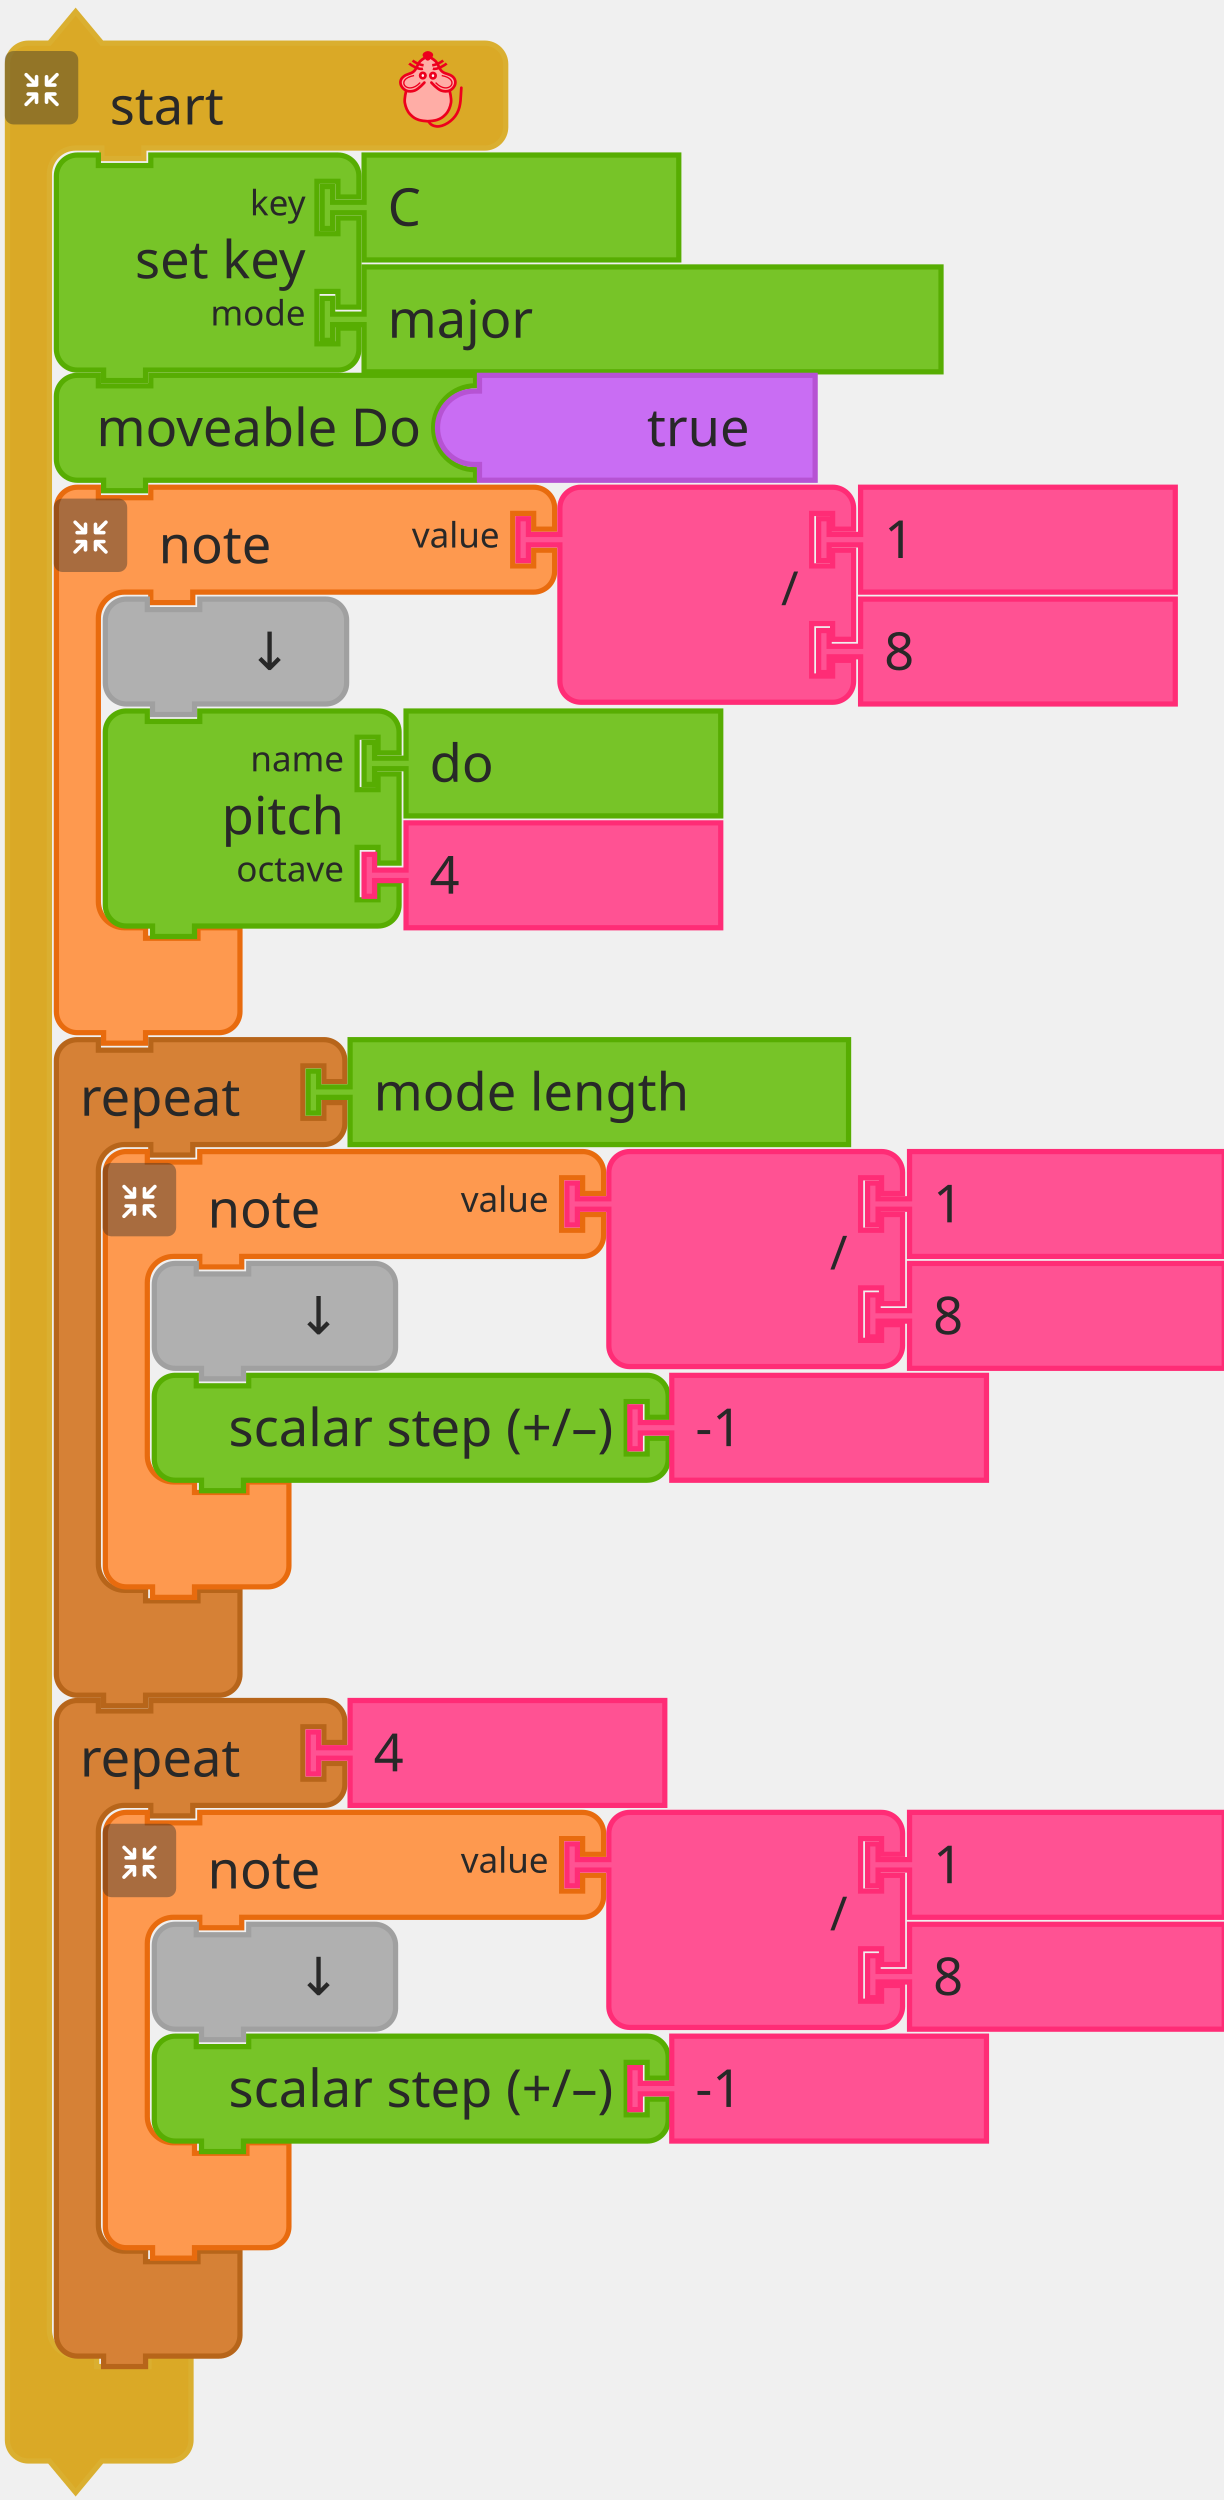
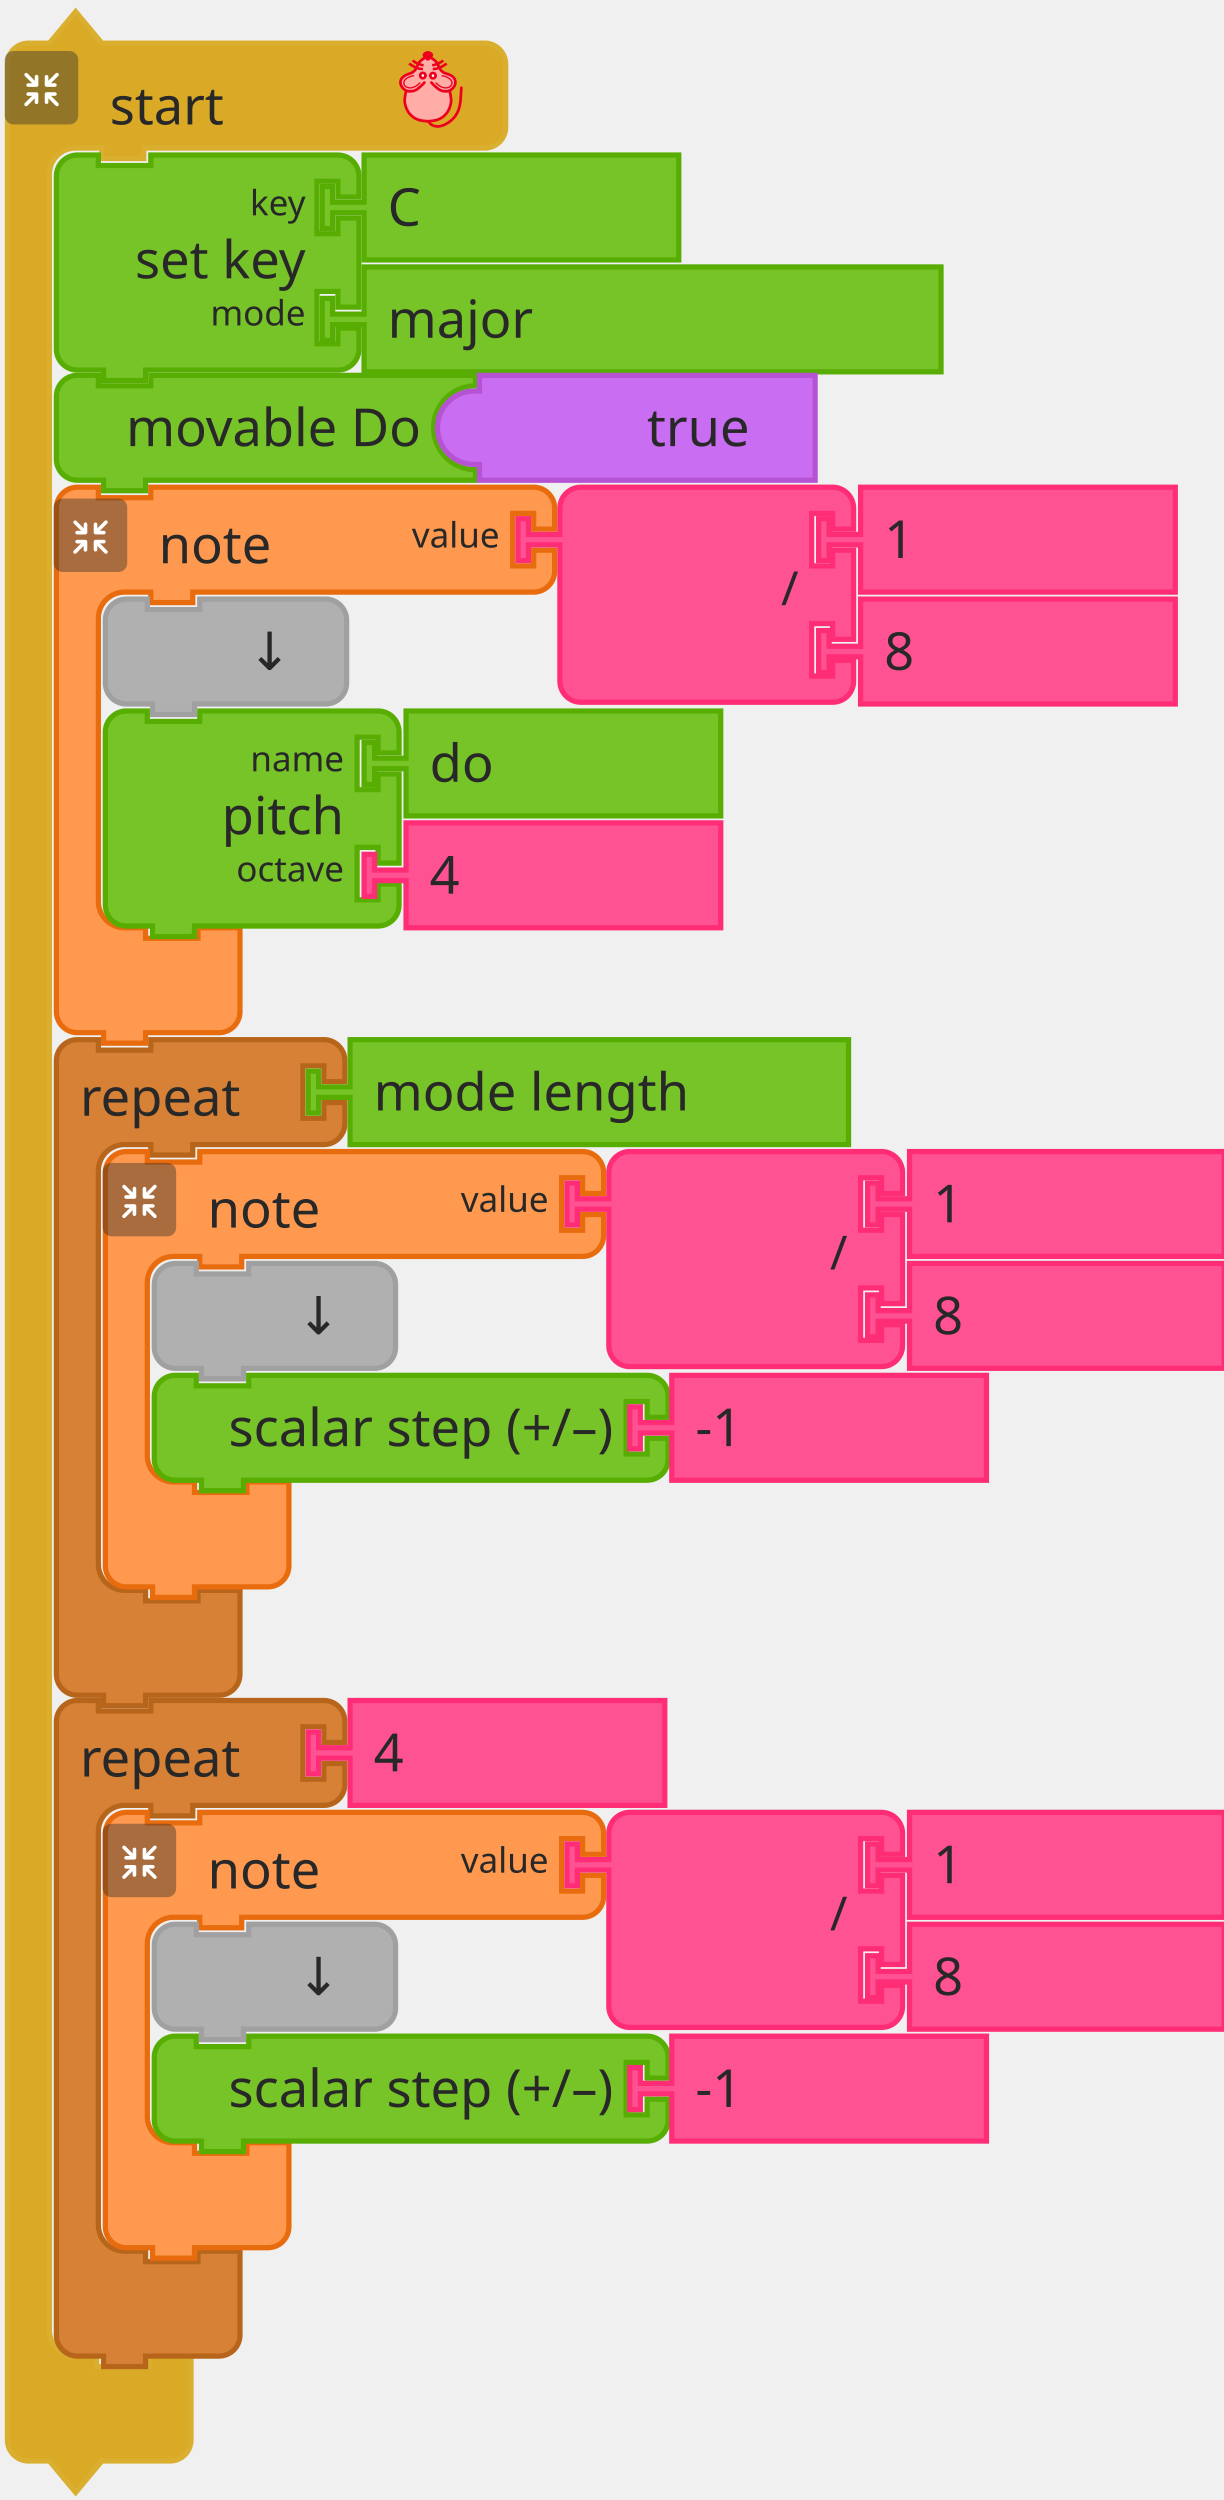
<svg xmlns="http://www.w3.org/2000/svg" width="350" height="715" version="1.1" id="svg488">
  <defs id="defs492" />
  <g id="g48" transform="translate(-471.6201,-42.40782)">
    <g transform="translate(473,45)" id="g10">
      <g transform="scale(1.5)" id="g8">
        <path d="m 0.5,14.5 v -4 a 4,4 90 0 1 4,-4 h 4 l 5,-6 5,6 h 9 60 4 a 4,4 90 0 1 4,4 v 4 4 4 a 4,4 90 0 1 -4,4 h -4 -60 -1 v 2 h -8 v -2 h -1 -4 a 5,5 90 0 0 -5,5 v 4 4 399 4 a 5,5 90 0 0 5,5 h 4 v 2 h 10 v -2 h 8 v 6 6 4 a 4,4 90 0 1 -4,4 h -4 -9 l -5,6 -5,-6 h -4 a 4,4 90 0 1 -4,-4 v -4 z" style="fill:#daa926;fill-opacity:1;stroke:#daaf30;stroke-width:1;stroke-linecap:round;stroke-opacity:1" id="path2" />
        <text style="font-size:10px;font-family:sans-serif;text-anchor:start;fill:#282828" id="text6">
          <tspan x="20" y="22" id="tspan4">start</tspan>
        </text>
      </g>
    </g>
    <g transform="matrix(0.5,0,0,0.5,473,57)" id="g26">
      <g style="isolation:isolate" id="g24">
        <g id="レイヤー_2" data-name="レイヤー 2">
          <g id="Icon">
            <rect width="42" height="42" rx="5" ry="5" style="opacity:0.4;mix-blend-mode:multiply;fill:#292929" id="rect12" x="0" y="0" />
            <path d="m 30.56,29.8 -4.17,-4.16 h 2.26 a 1.035,1.035 0 1 0 0,-2.07 h -4.71 a 1.08,1.08 0 0 0 -1.11,1 v 0 c 0,0 0,0 0,0.06 v 4.64 0 a 1.04,1.04 0 1 0 2.08,0 v -2.19 l 4.19,4.19 a 1,1 0 0 0 1.46,0 1,1 0 0 0 0,-1.47 z" style="fill:#ffffff" id="path14" />
            <path d="m 19.17,24.6 a 1.08,1.08 0 0 0 -1.11,-1 h -4.71 a 1.035,1.035 0 1 0 0,2.07 h 2.25 l -4.16,4.13 a 1.039,1.039 0 0 0 1.47,1.47 l 4.18,-4.19 v 2.26 a 1.04,1.04 0 1 0 2.08,0 V 24.7 c 0,0 0,0 0,-0.06 a 0.08,0.08 0 0 1 0,-0.04 z" style="fill:#ffffff" id="path16" />
            <path d="m 23.94,20.5 h 4.7 a 1.04,1.04 0 1 0 0,-2.08 h -2.25 l 4.17,-4.16 a 1,1 0 0 0 0,-1.47 1,1 0 0 0 -1.46,0 L 24.91,17 v -2.28 a 1.04,1.04 0 1 0 -2.08,0 v 4.64 a 0.43,0.43 0 0 0 0,0.05 v 0.05 a 1.09,1.09 0 0 0 1.11,1.04 z" style="fill:#ffffff" id="path18" />
            <path d="m 18.13,13.62 a 1.08,1.08 0 0 0 -1,1.09 V 17 l -4.18,-4.19 a 1,1 0 0 0 -1.47,0 1,1 0 0 0 0,1.46 l 4.16,4.17 h -2.29 a 1.04,1.04 0 1 0 0,2.08 h 4.71 a 1.09,1.09 0 0 0 1.11,-1 c 0,0 0,0 0,-0.06 v -4.75 a 1.07,1.07 0 0 0 -1.04,-1.09 z" style="fill:#ffffff" id="path20" />
          </g>
        </g>
      </g>
    </g>
    <g transform="matrix(0.4,0,0,0.4,583,57)" id="g46">
      <g transform="translate(-3.188483,0.1254822)" style="fill:#ffada6;stroke:#ed001d;stroke-width:2;stroke-miterlimit:4;stroke-dasharray:none" id="g3586">
        <path style="fill:#ffada6;stroke:none;stroke-width:1px;stroke-linecap:butt;stroke-linejoin:miter;stroke-opacity:1" id="path4725" d="m 31.188,5.875 c 0,0 -1.255,-1 -2,-1 -1.491,0 -2.946,0.946 -4,2 -1.581,1.581 -1.693,4.186 -3,6 -0.827,1.147 -1.853,2.173 -3,3 -1.814,1.307 -4.419,1.419 -6,3 -1.054,1.054 -2,2.509 -2,4 0,1.491 1.177,3.54 2,4 2.595,1.45 0.837,0.649 2,2 0,0 -1.04,3.301 -1,5 0.065,2.748 2,7 2,8 0,1 3.622,4.469 6,6 2.395,1.542 5.324,2.059 8.165,2.258 3.066,0.215 5.976,-0.356 8.67,-1.835 1.653,-0.907 3.02,-1.925 4.165,-3.423 1.631,-2.136 3.31,-4.403 4,-7 0.428,-1.611 0.204,-3.346 0,-5 -0.168,-1.364 -1.272,-2.653 -1,-4 0.33,-1.634 2.32,-2.478 3,-4 0.694,-1.552 1.688,-3.446 1,-5 -0.786,-1.777 -3.358,-1.961 -5,-3 -1.016,-0.643 -2.106,-1.197 -3,-2 -1.936,-1.74 -3.442,-3.914 -5,-6 -0.719,-0.963 -1.045,-2.27 -2,-3 -0.838,-0.64 -1.974,-1.242 -3,-1 -0.459,0.108 -1,1 -1,1" />
        <path d="m 46.21,28.157 c 0,0 1.464,5.739 1.001,8.584 -0.503,3.094 -1.734,6.32 -4.004,8.584 -2.062,2.056 -3.207,2.828 -6.007,3.815 -1.29,0.455 -4.974,0.954 -6.514,0.954 -1.541,0 -5.224,-0.499 -6.514,-0.954 -2.799,-0.987 -3.945,-1.759 -6.007,-3.815 -2.271,-2.264 -3.501,-5.49 -4.004,-8.584 -0.463,-2.845 1.001,-8.584 1.001,-8.584 M 28.176,22.434 c 0,0 -4.122,4.706 -7.008,5.723 -1.878,0.662 -4.202,0.826 -6.007,0 -1.926,-0.882 -3.584,-2.773 -4.004,-4.769 -0.478,-2.269 0.559,-4.124 2.47,-5.529 2.067,-1.52 4.598,-1.663 6.539,-3.055 2.515,-1.804 2.912,-5.39 5.005,-7.63 1.421,-1.521 5.513,-3.815 5.513,-3.815 0,0 4.092,2.294 5.513,3.815 2.093,2.24 2.49,5.826 5.005,7.63 1.941,1.392 4.539,1.466 6.606,2.927 1.937,1.37 2.882,3.387 2.404,5.656 -0.421,1.996 -2.079,3.887 -4.004,4.769 -1.805,0.826 -4.129,0.662 -6.007,0 -2.885,-1.017 -7.008,-5.723 -7.008,-5.723" id="path4505-6" style="fill:none;stroke:#ed001d;stroke-width:1.954;stroke-linecap:round;stroke-linejoin:miter;stroke-miterlimit:4;stroke-dasharray:none;stroke-opacity:1" />
        <g id="g4565" transform="matrix(1.001084,0,0,0.9537592,57.40195,5.386365)" style="fill:none;stroke:#ed001d;stroke-opacity:1">
          <g id="g4553" transform="translate(0,-1)" style="fill:none;stroke:#ed001d;stroke-opacity:1">
            <path d="M -30.228,8.514 C -33.423,9.403 -38.624,5.875 -40.103,4.586" id="path3411-7" style="fill:none;fill-rule:evenodd;stroke:#ed001d;stroke-width:1.932;stroke-linecap:butt;stroke-linejoin:miter;stroke-miterlimit:4;stroke-dasharray:none;stroke-opacity:1" />
            <path d="M -29.76,5.905 C -33.101,5.474 -35.931,3.736 -37.634,2.342" id="path3413-5" style="fill:none;fill-rule:evenodd;stroke:#ed001d;stroke-width:1.932;stroke-linecap:butt;stroke-linejoin:miter;stroke-miterlimit:4;stroke-dasharray:none;stroke-opacity:1" />
          </g>
          <g id="g4557" style="fill:none;stroke:#ed001d;stroke-opacity:1">
            <path d="m -23.146,7.514 c 3.195,0.889 8.396,-2.64 9.874,-3.929" id="path3411-3" style="fill:none;fill-rule:evenodd;stroke:#ed001d;stroke-width:1.932;stroke-linecap:butt;stroke-linejoin:miter;stroke-miterlimit:4;stroke-dasharray:none;stroke-opacity:1" />
            <path d="m -23.614,4.905 c 3.341,-0.431 6.171,-2.168 7.873,-3.563" id="path3413-56" style="fill:none;fill-rule:evenodd;stroke:#ed001d;stroke-width:1.932;stroke-linecap:butt;stroke-linejoin:miter;stroke-miterlimit:4;stroke-dasharray:none;stroke-opacity:1" />
          </g>
        </g>
        <g id="g4636" transform="matrix(1.001084,0,0,0.9537592,57.9306,3.478847)" style="fill:#ffffff;fill-opacity:0.941;stroke:#ed001d;stroke-opacity:1">
          <ellipse cx="-30.837" cy="14.613" id="circle3409-2" rx="1.885" ry="2.067" style="fill:#ffffff;fill-opacity:0.941;fill-rule:evenodd;stroke:#ed001d;stroke-width:2;stroke-linecap:butt;stroke-linejoin:miter;stroke-miterlimit:4;stroke-dasharray:none;stroke-opacity:1" />
          <ellipse cx="-23.593" cy="14.699" id="ellipse4229-9" rx="1.885" ry="2.067" style="fill:#ffffff;fill-opacity:0.941;fill-rule:evenodd;stroke:#ed001d;stroke-width:2;stroke-linecap:butt;stroke-linejoin:miter;stroke-miterlimit:4;stroke-dasharray:none;stroke-opacity:1" />
        </g>
        <g id="g4632" transform="matrix(1.001084,0,0,0.9537592,58.02711,3.478847)" style="fill:none;stroke:#ed001d;stroke-opacity:1">
          <path d="m -37.187,14.625 c -14.34,2.75 -4.81,15.672 4.375,5.25" id="path4303-1" style="fill:none;fill-rule:evenodd;stroke:#ed001d;stroke-width:1px;stroke-linecap:butt;stroke-linejoin:miter;stroke-miterlimit:4;stroke-dasharray:none;stroke-opacity:1" />
          <path d="m -17.437,14.625 c 14.34,2.75 4.81,15.672 -4.375,5.25" id="path4303-1-2" style="fill:none;fill-rule:evenodd;stroke:#ed001d;stroke-width:1px;stroke-linecap:butt;stroke-linejoin:miter;stroke-miterlimit:4;stroke-dasharray:none;stroke-opacity:1" />
        </g>
        <path d="m 33.128,3.359 c -1.385,1.314 -1.986,2.379 -2.46,2.379 -0.663,0 -1.273,-1.065 -2.46,-2.379 -0.973,-1.077 1.101,-2.379 2.46,-2.379 1.359,0 3.533,1.361 2.46,2.379 z" id="path4227-7" style="fill:#ed001d;fill-opacity:1;fill-rule:evenodd;stroke:#ed001d;stroke-width:2.164;stroke-linecap:butt;stroke-linejoin:miter;stroke-miterlimit:4;stroke-dasharray:none;stroke-opacity:1" />
        <path style="fill:none;stroke:#ed001d;stroke-width:1.954;stroke-linecap:round;stroke-linejoin:miter;stroke-miterlimit:4;stroke-dasharray:none;stroke-opacity:1" id="path4653" d="m 31.302,50.086 c 0,0 0.723,3.124 5.5,3.67 4.777,0.546 11.785,-3.779 14.788,-9.501 3.003,-5.723 2.403,-11.491 3.003,-18.121" />
      </g>
    </g>
  </g>
  <g transform="translate(15.37989,43.59218)" id="g66">
    <g transform="scale(1.5)" id="g64">
      <path d="m 0.5,8.5 v -4 a 4,4 90 0 1 4,-4 h 4 v 2 h 10 v -2 h 31.68 4 a 4,4 90 0 1 4,4 v 4 h -4 v -3 h -4 v 10 h 4 v -3 h 4 v 17 h -4 v -3 h -4 v 10 h 4 v -3 h 4 v 4 a 4,4 90 0 1 -4,4 h -4 H 18.5 h -1 v 2 h -8 v -2 h -1 -4 a 4,4 90 0 1 -4,-4 v -4 -21 z" style="fill:#77c428;fill-opacity:1;stroke:#57ad02;stroke-width:1;stroke-linecap:round;stroke-opacity:1" id="path50" />
      <text style="font-size:10px;font-family:sans-serif;text-anchor:end;fill:#282828" id="text54">
        <tspan x="48" y="24" id="tspan52">set key</tspan>
      </text>
      <text style="font-size:6.667px;font-family:sans-serif;text-anchor:end;fill:#282828" id="text58">
        <tspan x="48" y="12" id="tspan56">key</tspan>
      </text>
      <text style="font-size:6.667px;font-family:sans-serif;text-anchor:end;fill:#282828" id="text62">
        <tspan x="48" y="33" id="tspan60">mode</tspan>
      </text>
    </g>
  </g>
  <g transform="translate(91.37989,43.59218)" id="g76">
    <g transform="scale(1.5)" id="g74">
      <path d="m 8.5,0.5 h 60 v 20 h -60 v -8 -1 h -6 v 3 h -2 v -8 h 2 v 3 h 6 v -1 z" style="fill:#77c428;fill-opacity:1;stroke:#57ad02;stroke-width:1;stroke-linecap:round;stroke-opacity:1" id="path68" />
      <text style="font-size:10px;font-family:sans-serif;text-anchor:start;fill:#282828" id="text72">
        <tspan x="13" y="14" id="tspan70">C</tspan>
      </text>
    </g>
  </g>
  <g transform="translate(91.37989,75.59218)" id="g86">
    <g transform="scale(1.5)" id="g84">
      <path d="m 8.5,0.5 h 110 v 20 H 8.5 v -8 -1 h -6 v 3 h -2 v -8 h 2 v 3 h 6 v -1 z" style="fill:#77c428;fill-opacity:1;stroke:#57ad02;stroke-width:1;stroke-linecap:round;stroke-opacity:1" id="path78" />
      <text style="font-size:10px;font-family:sans-serif;text-anchor:start;fill:#282828" id="text82">
        <tspan x="13" y="14" id="tspan80">major</tspan>
      </text>
    </g>
  </g>
  <g transform="translate(15.37989,106.5922)" id="g96">
    <g transform="scale(1.5)" id="g94">
      <path d="m 0.5,8.5 v -4 a 4,4 90 0 1 4,-4 h 4 v 2 h 10 v -2 h 58.921 3 v 2 a 8,8 90 0 0 -8,8 8,8 90 0 0 8,8 v 2 h -3 H 18.5 h -1 v 2 h -8 v -2 h -1 -4 a 4,4 90 0 1 -4,-4 v -4 z" style="fill:#77c428;fill-opacity:1;stroke:#57ad02;stroke-width:1;stroke-linecap:round;stroke-opacity:1" id="path88" />
      <text style="font-size:10px;font-family:sans-serif;text-anchor:end;fill:#282828" id="text92">
-         <tspan x="70" y="14" id="tspan90">moveable Do</tspan>
+         <tspan x="70" y="14" id="tspan90">movable Do</tspan>
      </text>
    </g>
  </g>
  <g transform="translate(124.3799,106.5922)" id="g106">
    <g transform="scale(1.5)" id="g104">
      <path d="m 0.5,10.5 a 7,7 90 0 1 7,-7 h 1 v -1 -2 h 64 v 16 4 h -64 v -2 -1 h -1 a 7,7 90 0 1 -7,-7 z" style="fill:#c96df3;fill-opacity:1;stroke:#b653d3;stroke-width:1;stroke-linecap:round;stroke-opacity:1" id="path98" />
      <text style="font-size:10px;font-family:sans-serif;text-anchor:end;fill:#282828" id="text102">
        <tspan x="60" y="14" id="tspan100">true</tspan>
      </text>
    </g>
  </g>
  <g id="g140" transform="translate(-471.6201,-42.40782)">
    <g transform="translate(487,181)" id="g120">
      <g transform="scale(1.5)" id="g118">
        <path d="m 0.5,8.5 v -4 a 4,4 90 0 1 4,-4 h 4 v 2 h 10 v -2 h 9 60 4 a 4,4 90 0 1 4,4 v 4 h -4 v -3 h -4 v 10 h 4 v -3 h 4 v 4 a 4,4 90 0 1 -4,4 h -4 -60 -1 v 2 h -8 v -2 h -1 -4 a 5,5 90 0 0 -5,5 v 4 4 42 4 a 5,5 90 0 0 5,5 h 4 v 2 h 10 v -2 h 8 v 6 6 4 a 4,4 90 0 1 -4,4 h -4 -9 -1 v 2 h -8 v -2 h -1 -4 a 4,4 90 0 1 -4,-4 v -4 z" style="fill:#fe994f;fill-opacity:1;stroke:#e86b0e;stroke-width:1;stroke-linecap:round;stroke-opacity:1" id="path108" />
        <text style="font-size:10px;font-family:sans-serif;text-anchor:start;fill:#282828" id="text112">
          <tspan x="20" y="15" id="tspan110">note</tspan>
        </text>
        <text style="font-size:6.667px;font-family:sans-serif;text-anchor:end;fill:#282828" id="text116">
          <tspan x="85" y="12" id="tspan114">value</tspan>
        </text>
      </g>
    </g>
    <g transform="matrix(0.5,0,0,0.5,487,185)" id="g138">
      <g style="isolation:isolate" id="g136">
        <g id="g134" data-name="レイヤー 2">
          <g id="g132">
            <rect width="42" height="42" rx="5" ry="5" style="opacity:0.4;mix-blend-mode:multiply;fill:#292929" id="rect122" x="0" y="0" />
            <path d="m 30.56,29.8 -4.17,-4.16 h 2.26 a 1.035,1.035 0 1 0 0,-2.07 h -4.71 a 1.08,1.08 0 0 0 -1.11,1 v 0 c 0,0 0,0 0,0.06 v 4.64 0 a 1.04,1.04 0 1 0 2.08,0 v -2.19 l 4.19,4.19 a 1,1 0 0 0 1.46,0 1,1 0 0 0 0,-1.47 z" style="fill:#ffffff" id="path124" />
            <path d="m 19.17,24.6 a 1.08,1.08 0 0 0 -1.11,-1 h -4.71 a 1.035,1.035 0 1 0 0,2.07 h 2.25 l -4.16,4.13 a 1.039,1.039 0 0 0 1.47,1.47 l 4.18,-4.19 v 2.26 a 1.04,1.04 0 1 0 2.08,0 V 24.7 c 0,0 0,0 0,-0.06 a 0.08,0.08 0 0 1 0,-0.04 z" style="fill:#ffffff" id="path126" />
            <path d="m 23.94,20.5 h 4.7 a 1.04,1.04 0 1 0 0,-2.08 h -2.25 l 4.17,-4.16 a 1,1 0 0 0 0,-1.47 1,1 0 0 0 -1.46,0 L 24.91,17 v -2.28 a 1.04,1.04 0 1 0 -2.08,0 v 4.64 a 0.43,0.43 0 0 0 0,0.05 v 0.05 a 1.09,1.09 0 0 0 1.11,1.04 z" style="fill:#ffffff" id="path128" />
            <path d="m 18.13,13.62 a 1.08,1.08 0 0 0 -1,1.09 V 17 l -4.18,-4.19 a 1,1 0 0 0 -1.47,0 1,1 0 0 0 0,1.46 l 4.16,4.17 h -2.29 a 1.04,1.04 0 1 0 0,2.08 h 4.71 a 1.09,1.09 0 0 0 1.11,-1 c 0,0 0,0 0,-0.06 v -4.75 a 1.07,1.07 0 0 0 -1.04,-1.09 z" style="fill:#ffffff" id="path130" />
          </g>
        </g>
      </g>
    </g>
  </g>
  <g transform="translate(147.3799,138.5922)" id="g158">
    <g transform="scale(1.5)" id="g156">
      <path d="m 8.5,8.5 v -4 a 4,4 90 0 1 4,-4 h 4 10 30 4 a 4,4 90 0 1 4,4 v 4 h -4 v -3 h -4 v 10 h 4 v -3 h 4 v 17 h -4 v -3 h -4 v 10 h 4 v -3 h 4 v 4 a 4,4 90 0 1 -4,4 h -4 -30 -10 -4 a 4,4 90 0 1 -4,-4 v -4 -21 -1 h -6 v 3 h -2 v -8 h 2 v 3 h 6 z" style="fill:#ff5293;fill-opacity:1;stroke:#ff2c76;stroke-width:1;stroke-linecap:round;stroke-opacity:1" id="path142" />
      <text style="font-size:9px;font-family:sans-serif;text-anchor:end;fill:#282828" id="text146">
        <tspan x="54" y="23" id="tspan144">/</tspan>
      </text>
      <text style="font-size:6px;font-family:sans-serif;text-anchor:end;fill:#282828" id="text150">
        <tspan x="54" y="12" id="tspan148" />
      </text>
      <text style="font-size:6px;font-family:sans-serif;text-anchor:end;fill:#282828" id="text154">
        <tspan x="54" y="33" id="tspan152" />
      </text>
    </g>
  </g>
  <g transform="translate(233.3799,138.5922)" id="g168">
    <g transform="scale(1.5)" id="g166">
      <path d="m 8.5,0.5 h 60 v 20 h -60 v -8 -1 h -6 v 3 h -2 v -8 h 2 v 3 h 6 v -1 z" style="fill:#ff5293;fill-opacity:1;stroke:#ff2c76;stroke-width:1;stroke-linecap:round;stroke-opacity:1" id="path160" />
      <text style="font-size:10px;font-family:sans-serif;text-anchor:start;fill:#282828" id="text164">
        <tspan x="13" y="14" id="tspan162">1</tspan>
      </text>
    </g>
  </g>
  <g transform="translate(233.3799,170.5922)" id="g178">
    <g transform="scale(1.5)" id="g176">
      <path d="m 8.5,0.5 h 60 v 20 h -60 v -8 -1 h -6 v 3 h -2 v -8 h 2 v 3 h 6 v -1 z" style="fill:#ff5293;fill-opacity:1;stroke:#ff2c76;stroke-width:1;stroke-linecap:round;stroke-opacity:1" id="path170" />
      <text style="font-size:10px;font-family:sans-serif;text-anchor:start;fill:#282828" id="text174">
        <tspan x="13" y="14" id="tspan172">8</tspan>
      </text>
    </g>
  </g>
  <g transform="translate(29.37989,170.5922)" id="g188">
    <g transform="scale(1.5)" id="g186">
      <path d="m 0.5,8.5 v -4 a 4,4 90 0 1 4,-4 h 4 v 2 h 10 v -2 h 20 4 a 4,4 90 0 1 4,4 v 4 4 4 a 4,4 90 0 1 -4,4 h -4 -20 -1 v 2 h -8 v -2 h -1 -4 a 4,4 90 0 1 -4,-4 v -4 z" style="fill:#b0b0b0;fill-opacity:1;stroke:#a0a0a0;stroke-width:1;stroke-linecap:round;stroke-opacity:1" id="path180" />
      <text style="font-size:10px;font-family:sans-serif;text-anchor:end;fill:#282828" id="text184">
        <tspan x="36" y="14" id="tspan182">↓</tspan>
      </text>
    </g>
  </g>
  <g transform="translate(29.37989,202.5922)" id="g206">
    <g transform="scale(1.5)" id="g204">
      <path d="m 0.5,8.5 v -4 a 4,4 90 0 1 4,-4 h 4 v 2 h 10 v -2 h 30 4 a 4,4 90 0 1 4,4 v 4 h -4 v -3 h -4 v 10 h 4 v -3 h 4 v 17 h -4 v -3 h -4 v 10 h 4 v -3 h 4 v 4 a 4,4 90 0 1 -4,4 h -4 -30 -1 v 2 h -8 v -2 h -1 -4 a 4,4 90 0 1 -4,-4 v -4 -21 z" style="fill:#77c428;fill-opacity:1;stroke:#57ad02;stroke-width:1;stroke-linecap:round;stroke-opacity:1" id="path190" />
      <text style="font-size:10px;font-family:sans-serif;text-anchor:end;fill:#282828" id="text194">
        <tspan x="46" y="24" id="tspan192">pitch</tspan>
      </text>
      <text style="font-size:6.667px;font-family:sans-serif;text-anchor:end;fill:#282828" id="text198">
        <tspan x="46" y="12" id="tspan196">name</tspan>
      </text>
      <text style="font-size:6.667px;font-family:sans-serif;text-anchor:end;fill:#282828" id="text202">
        <tspan x="46" y="33" id="tspan200">octave</tspan>
      </text>
    </g>
  </g>
  <g transform="translate(103.3799,202.5922)" id="g216">
    <g transform="scale(1.5)" id="g214">
      <path d="m 8.5,0.5 h 60 v 20 h -60 v -8 -1 h -6 v 3 h -2 v -8 h 2 v 3 h 6 v -1 z" style="fill:#77c428;fill-opacity:1;stroke:#57ad02;stroke-width:1;stroke-linecap:round;stroke-opacity:1" id="path208" />
      <text style="font-size:10px;font-family:sans-serif;text-anchor:start;fill:#282828" id="text212">
        <tspan x="13" y="14" id="tspan210">do</tspan>
      </text>
    </g>
  </g>
  <g transform="translate(103.3799,234.5922)" id="g226">
    <g transform="scale(1.5)" id="g224">
      <path d="m 8.5,0.5 h 60 v 20 h -60 v -8 -1 h -6 v 3 h -2 v -8 h 2 v 3 h 6 v -1 z" style="fill:#ff5293;fill-opacity:1;stroke:#ff2c76;stroke-width:1;stroke-linecap:round;stroke-opacity:1" id="path218" />
      <text style="font-size:10px;font-family:sans-serif;text-anchor:start;fill:#282828" id="text222">
        <tspan x="13" y="14" id="tspan220">4</tspan>
      </text>
    </g>
  </g>
  <g transform="translate(15.37989,296.5922)" id="g240">
    <g transform="scale(1.5)" id="g238">
      <path d="m 0.5,8.5 v -4 a 4,4 90 0 1 4,-4 h 4 v 2 h 10 v -2 h 9 20 4 a 4,4 90 0 1 4,4 v 4 h -4 v -3 h -4 v 10 h 4 v -3 h 4 v 4 a 4,4 90 0 1 -4,4 h -4 -20 -1 v 2 h -8 v -2 h -1 -4 a 5,5 90 0 0 -5,5 v 4 4 63 4 a 5,5 90 0 0 5,5 h 4 v 2 h 10 v -2 h 8 v 6 6 4 a 4,4 90 0 1 -4,4 h -4 -9 -1 v 2 h -8 v -2 h -1 -4 a 4,4 90 0 1 -4,-4 v -4 z" style="fill:#d68136;fill-opacity:1;stroke:#b7651a;stroke-width:1;stroke-linecap:round;stroke-opacity:1" id="path228" />
      <text style="font-size:10px;font-family:sans-serif;text-anchor:start;fill:#282828" id="text232">
        <tspan x="5" y="15" id="tspan230">repeat</tspan>
      </text>
      <text style="font-size:6.667px;font-family:sans-serif;text-anchor:end;fill:#282828" id="text236">
        <tspan x="45" y="12" id="tspan234" />
      </text>
    </g>
  </g>
  <g transform="translate(87.37989,296.5922)" id="g250">
    <g transform="scale(1.5)" id="g248">
      <path d="m 8.5,0.5 h 95.039 v 20 H 8.5 v -8 -1 h -6 v 3 h -2 v -8 h 2 v 3 h 6 v -1 z" style="fill:#77c428;fill-opacity:1;stroke:#57ad02;stroke-width:1;stroke-linecap:round;stroke-opacity:1" id="path242" />
      <text style="font-size:10px;font-family:sans-serif;text-anchor:start;fill:#282828" id="text246">
        <tspan x="13" y="14" id="tspan244">mode length</tspan>
      </text>
    </g>
  </g>
  <g id="g284" transform="translate(-471.6201,-42.40782)">
    <g transform="translate(501,371)" id="g264">
      <g transform="scale(1.5)" id="g262">
        <path d="m 0.5,8.5 v -4 a 4,4 90 0 1 4,-4 h 4 v 2 h 10 v -2 h 9 60 4 a 4,4 90 0 1 4,4 v 4 h -4 v -3 h -4 v 10 h 4 v -3 h 4 v 4 a 4,4 90 0 1 -4,4 h -4 -60 -1 v 2 h -8 v -2 h -1 -4 a 5,5 90 0 0 -5,5 v 4 4 21 4 a 5,5 90 0 0 5,5 h 4 v 2 h 10 v -2 h 8 v 6 6 4 a 4,4 90 0 1 -4,4 h -4 -9 -1 v 2 h -8 v -2 h -1 -4 a 4,4 90 0 1 -4,-4 v -4 z" style="fill:#fe994f;fill-opacity:1;stroke:#e86b0e;stroke-width:1;stroke-linecap:round;stroke-opacity:1" id="path252" />
        <text style="font-size:10px;font-family:sans-serif;text-anchor:start;fill:#282828" id="text256">
          <tspan x="20" y="15" id="tspan254">note</tspan>
        </text>
        <text style="font-size:6.667px;font-family:sans-serif;text-anchor:end;fill:#282828" id="text260">
          <tspan x="85" y="12" id="tspan258">value</tspan>
        </text>
      </g>
    </g>
    <g transform="matrix(0.5,0,0,0.5,501,375)" id="g282">
      <g style="isolation:isolate" id="g280">
        <g id="g278" data-name="レイヤー 2">
          <g id="g276">
            <rect width="42" height="42" rx="5" ry="5" style="opacity:0.4;mix-blend-mode:multiply;fill:#292929" id="rect266" x="0" y="0" />
            <path d="m 30.56,29.8 -4.17,-4.16 h 2.26 a 1.035,1.035 0 1 0 0,-2.07 h -4.71 a 1.08,1.08 0 0 0 -1.11,1 v 0 c 0,0 0,0 0,0.06 v 4.64 0 a 1.04,1.04 0 1 0 2.08,0 v -2.19 l 4.19,4.19 a 1,1 0 0 0 1.46,0 1,1 0 0 0 0,-1.47 z" style="fill:#ffffff" id="path268" />
            <path d="m 19.17,24.6 a 1.08,1.08 0 0 0 -1.11,-1 h -4.71 a 1.035,1.035 0 1 0 0,2.07 h 2.25 l -4.16,4.13 a 1.039,1.039 0 0 0 1.47,1.47 l 4.18,-4.19 v 2.26 a 1.04,1.04 0 1 0 2.08,0 V 24.7 c 0,0 0,0 0,-0.06 a 0.08,0.08 0 0 1 0,-0.04 z" style="fill:#ffffff" id="path270" />
            <path d="m 23.94,20.5 h 4.7 a 1.04,1.04 0 1 0 0,-2.08 h -2.25 l 4.17,-4.16 a 1,1 0 0 0 0,-1.47 1,1 0 0 0 -1.46,0 L 24.91,17 v -2.28 a 1.04,1.04 0 1 0 -2.08,0 v 4.64 a 0.43,0.43 0 0 0 0,0.05 v 0.05 a 1.09,1.09 0 0 0 1.11,1.04 z" style="fill:#ffffff" id="path272" />
            <path d="m 18.13,13.62 a 1.08,1.08 0 0 0 -1,1.09 V 17 l -4.18,-4.19 a 1,1 0 0 0 -1.47,0 1,1 0 0 0 0,1.46 l 4.16,4.17 h -2.29 a 1.04,1.04 0 1 0 0,2.08 h 4.71 a 1.09,1.09 0 0 0 1.11,-1 c 0,0 0,0 0,-0.06 v -4.75 a 1.07,1.07 0 0 0 -1.04,-1.09 z" style="fill:#ffffff" id="path274" />
          </g>
        </g>
      </g>
    </g>
  </g>
  <g transform="translate(161.3799,328.5922)" id="g302">
    <g transform="scale(1.5)" id="g300">
      <path d="m 8.5,8.5 v -4 a 4,4 90 0 1 4,-4 h 4 10 30 4 a 4,4 90 0 1 4,4 v 4 h -4 v -3 h -4 v 10 h 4 v -3 h 4 v 17 h -4 v -3 h -4 v 10 h 4 v -3 h 4 v 4 a 4,4 90 0 1 -4,4 h -4 -30 -10 -4 a 4,4 90 0 1 -4,-4 v -4 -21 -1 h -6 v 3 h -2 v -8 h 2 v 3 h 6 z" style="fill:#ff5293;fill-opacity:1;stroke:#ff2c76;stroke-width:1;stroke-linecap:round;stroke-opacity:1" id="path286" />
      <text style="font-size:9px;font-family:sans-serif;text-anchor:end;fill:#282828" id="text290">
        <tspan x="54" y="23" id="tspan288">/</tspan>
      </text>
      <text style="font-size:6px;font-family:sans-serif;text-anchor:end;fill:#282828" id="text294">
        <tspan x="54" y="12" id="tspan292" />
      </text>
      <text style="font-size:6px;font-family:sans-serif;text-anchor:end;fill:#282828" id="text298">
        <tspan x="54" y="33" id="tspan296" />
      </text>
    </g>
  </g>
  <g transform="translate(247.3799,328.5922)" id="g312">
    <g transform="scale(1.5)" id="g310">
      <path d="m 8.5,0.5 h 60 v 20 h -60 v -8 -1 h -6 v 3 h -2 v -8 h 2 v 3 h 6 v -1 z" style="fill:#ff5293;fill-opacity:1;stroke:#ff2c76;stroke-width:1;stroke-linecap:round;stroke-opacity:1" id="path304" />
      <text style="font-size:10px;font-family:sans-serif;text-anchor:start;fill:#282828" id="text308">
        <tspan x="13" y="14" id="tspan306">1</tspan>
      </text>
    </g>
  </g>
  <g transform="translate(247.3799,360.5922)" id="g322">
    <g transform="scale(1.5)" id="g320">
      <path d="m 8.5,0.5 h 60 v 20 h -60 v -8 -1 h -6 v 3 h -2 v -8 h 2 v 3 h 6 v -1 z" style="fill:#ff5293;fill-opacity:1;stroke:#ff2c76;stroke-width:1;stroke-linecap:round;stroke-opacity:1" id="path314" />
      <text style="font-size:10px;font-family:sans-serif;text-anchor:start;fill:#282828" id="text318">
        <tspan x="13" y="14" id="tspan316">8</tspan>
      </text>
    </g>
  </g>
  <g transform="translate(43.37989,360.5922)" id="g332">
    <g transform="scale(1.5)" id="g330">
      <path d="m 0.5,8.5 v -4 a 4,4 90 0 1 4,-4 h 4 v 2 h 10 v -2 h 20 4 a 4,4 90 0 1 4,4 v 4 4 4 a 4,4 90 0 1 -4,4 h -4 -20 -1 v 2 h -8 v -2 h -1 -4 a 4,4 90 0 1 -4,-4 v -4 z" style="fill:#b0b0b0;fill-opacity:1;stroke:#a0a0a0;stroke-width:1;stroke-linecap:round;stroke-opacity:1" id="path324" />
      <text style="font-size:10px;font-family:sans-serif;text-anchor:end;fill:#282828" id="text328">
        <tspan x="36" y="14" id="tspan326">↓</tspan>
      </text>
    </g>
  </g>
  <g transform="translate(43.37989,392.5922)" id="g346">
    <g transform="scale(1.5)" id="g344">
      <path d="m 0.5,8.5 v -4 a 4,4 90 0 1 4,-4 h 4 v 2 h 10 v -2 h 71.973 4 a 4,4 90 0 1 4,4 v 4 h -4 v -3 h -4 v 10 h 4 v -3 h 4 v 4 a 4,4 90 0 1 -4,4 h -4 H 18.5 h -1 v 2 h -8 v -2 h -1 -4 a 4,4 90 0 1 -4,-4 v -4 z" style="fill:#77c428;fill-opacity:1;stroke:#57ad02;stroke-width:1;stroke-linecap:round;stroke-opacity:1" id="path334" />
      <text style="font-size:10px;font-family:sans-serif;text-anchor:end;fill:#282828" id="text338">
        <tspan x="88" y="14" id="tspan336">scalar step (+/–)</tspan>
      </text>
      <text style="font-size:6.667px;font-family:sans-serif;text-anchor:end;fill:#282828" id="text342">
        <tspan x="88" y="12" id="tspan340" />
      </text>
    </g>
  </g>
  <g transform="translate(179.3799,392.5922)" id="g356">
    <g transform="scale(1.5)" id="g354">
      <path d="m 8.5,0.5 h 60 v 20 h -60 v -8 -1 h -6 v 3 h -2 v -8 h 2 v 3 h 6 v -1 z" style="fill:#ff5293;fill-opacity:1;stroke:#ff2c76;stroke-width:1;stroke-linecap:round;stroke-opacity:1" id="path348" />
      <text style="font-size:10px;font-family:sans-serif;text-anchor:start;fill:#282828" id="text352">
        <tspan x="13" y="14" id="tspan350">-1</tspan>
      </text>
    </g>
  </g>
  <g transform="translate(15.37989,485.5922)" id="g370">
    <g transform="scale(1.5)" id="g368">
      <path d="m 0.5,8.5 v -4 a 4,4 90 0 1 4,-4 h 4 v 2 h 10 v -2 h 9 20 4 a 4,4 90 0 1 4,4 v 4 h -4 v -3 h -4 v 10 h 4 v -3 h 4 v 4 a 4,4 90 0 1 -4,4 h -4 -20 -1 v 2 h -8 v -2 h -1 -4 a 5,5 90 0 0 -5,5 v 4 4 63 4 a 5,5 90 0 0 5,5 h 4 v 2 h 10 v -2 h 8 v 6 6 4 a 4,4 90 0 1 -4,4 h -4 -9 -1 v 2 h -8 v -2 h -1 -4 a 4,4 90 0 1 -4,-4 v -4 z" style="fill:#d68136;fill-opacity:1;stroke:#b7651a;stroke-width:1;stroke-linecap:round;stroke-opacity:1" id="path358" />
      <text style="font-size:10px;font-family:sans-serif;text-anchor:start;fill:#282828" id="text362">
        <tspan x="5" y="15" id="tspan360">repeat</tspan>
      </text>
      <text style="font-size:6.667px;font-family:sans-serif;text-anchor:end;fill:#282828" id="text366">
        <tspan x="45" y="12" id="tspan364" />
      </text>
    </g>
  </g>
  <g transform="translate(87.37989,485.5922)" id="g380">
    <g transform="scale(1.5)" id="g378">
      <path d="m 8.5,0.5 h 60 v 20 h -60 v -8 -1 h -6 v 3 h -2 v -8 h 2 v 3 h 6 v -1 z" style="fill:#ff5293;fill-opacity:1;stroke:#ff2c76;stroke-width:1;stroke-linecap:round;stroke-opacity:1" id="path372" />
      <text style="font-size:10px;font-family:sans-serif;text-anchor:start;fill:#282828" id="text376">
        <tspan x="13" y="14" id="tspan374">4</tspan>
      </text>
    </g>
  </g>
  <g id="g414" transform="translate(-471.6201,-42.40782)">
    <g transform="translate(501,560)" id="g394">
      <g transform="scale(1.5)" id="g392">
        <path d="m 0.5,8.5 v -4 a 4,4 90 0 1 4,-4 h 4 v 2 h 10 v -2 h 9 60 4 a 4,4 90 0 1 4,4 v 4 h -4 v -3 h -4 v 10 h 4 v -3 h 4 v 4 a 4,4 90 0 1 -4,4 h -4 -60 -1 v 2 h -8 v -2 h -1 -4 a 5,5 90 0 0 -5,5 v 4 4 21 4 a 5,5 90 0 0 5,5 h 4 v 2 h 10 v -2 h 8 v 6 6 4 a 4,4 90 0 1 -4,4 h -4 -9 -1 v 2 h -8 v -2 h -1 -4 a 4,4 90 0 1 -4,-4 v -4 z" style="fill:#fe994f;fill-opacity:1;stroke:#e86b0e;stroke-width:1;stroke-linecap:round;stroke-opacity:1" id="path382" />
        <text style="font-size:10px;font-family:sans-serif;text-anchor:start;fill:#282828" id="text386">
          <tspan x="20" y="15" id="tspan384">note</tspan>
        </text>
        <text style="font-size:6.667px;font-family:sans-serif;text-anchor:end;fill:#282828" id="text390">
          <tspan x="85" y="12" id="tspan388">value</tspan>
        </text>
      </g>
    </g>
    <g transform="matrix(0.5,0,0,0.5,501,564)" id="g412">
      <g style="isolation:isolate" id="g410">
        <g id="g408" data-name="レイヤー 2">
          <g id="g406">
            <rect width="42" height="42" rx="5" ry="5" style="opacity:0.4;mix-blend-mode:multiply;fill:#292929" id="rect396" x="0" y="0" />
            <path d="m 30.56,29.8 -4.17,-4.16 h 2.26 a 1.035,1.035 0 1 0 0,-2.07 h -4.71 a 1.08,1.08 0 0 0 -1.11,1 v 0 c 0,0 0,0 0,0.06 v 4.64 0 a 1.04,1.04 0 1 0 2.08,0 v -2.19 l 4.19,4.19 a 1,1 0 0 0 1.46,0 1,1 0 0 0 0,-1.47 z" style="fill:#ffffff" id="path398" />
            <path d="m 19.17,24.6 a 1.08,1.08 0 0 0 -1.11,-1 h -4.71 a 1.035,1.035 0 1 0 0,2.07 h 2.25 l -4.16,4.13 a 1.039,1.039 0 0 0 1.47,1.47 l 4.18,-4.19 v 2.26 a 1.04,1.04 0 1 0 2.08,0 V 24.7 c 0,0 0,0 0,-0.06 a 0.08,0.08 0 0 1 0,-0.04 z" style="fill:#ffffff" id="path400" />
            <path d="m 23.94,20.5 h 4.7 a 1.04,1.04 0 1 0 0,-2.08 h -2.25 l 4.17,-4.16 a 1,1 0 0 0 0,-1.47 1,1 0 0 0 -1.46,0 L 24.91,17 v -2.28 a 1.04,1.04 0 1 0 -2.08,0 v 4.64 a 0.43,0.43 0 0 0 0,0.05 v 0.05 a 1.09,1.09 0 0 0 1.11,1.04 z" style="fill:#ffffff" id="path402" />
            <path d="m 18.13,13.62 a 1.08,1.08 0 0 0 -1,1.09 V 17 l -4.18,-4.19 a 1,1 0 0 0 -1.47,0 1,1 0 0 0 0,1.46 l 4.16,4.17 h -2.29 a 1.04,1.04 0 1 0 0,2.08 h 4.71 a 1.09,1.09 0 0 0 1.11,-1 c 0,0 0,0 0,-0.06 v -4.75 a 1.07,1.07 0 0 0 -1.04,-1.09 z" style="fill:#ffffff" id="path404" />
          </g>
        </g>
      </g>
    </g>
  </g>
  <g transform="translate(161.3799,517.5922)" id="g432">
    <g transform="scale(1.5)" id="g430">
      <path d="m 8.5,8.5 v -4 a 4,4 90 0 1 4,-4 h 4 10 30 4 a 4,4 90 0 1 4,4 v 4 h -4 v -3 h -4 v 10 h 4 v -3 h 4 v 17 h -4 v -3 h -4 v 10 h 4 v -3 h 4 v 4 a 4,4 90 0 1 -4,4 h -4 -30 -10 -4 a 4,4 90 0 1 -4,-4 v -4 -21 -1 h -6 v 3 h -2 v -8 h 2 v 3 h 6 z" style="fill:#ff5293;fill-opacity:1;stroke:#ff2c76;stroke-width:1;stroke-linecap:round;stroke-opacity:1" id="path416" />
      <text style="font-size:9px;font-family:sans-serif;text-anchor:end;fill:#282828" id="text420">
        <tspan x="54" y="23" id="tspan418">/</tspan>
      </text>
      <text style="font-size:6px;font-family:sans-serif;text-anchor:end;fill:#282828" id="text424">
        <tspan x="54" y="12" id="tspan422" />
      </text>
      <text style="font-size:6px;font-family:sans-serif;text-anchor:end;fill:#282828" id="text428">
        <tspan x="54" y="33" id="tspan426" />
      </text>
    </g>
  </g>
  <g transform="translate(247.3799,517.5922)" id="g442">
    <g transform="scale(1.5)" id="g440">
      <path d="m 8.5,0.5 h 60 v 20 h -60 v -8 -1 h -6 v 3 h -2 v -8 h 2 v 3 h 6 v -1 z" style="fill:#ff5293;fill-opacity:1;stroke:#ff2c76;stroke-width:1;stroke-linecap:round;stroke-opacity:1" id="path434" />
      <text style="font-size:10px;font-family:sans-serif;text-anchor:start;fill:#282828" id="text438">
        <tspan x="13" y="14" id="tspan436">1</tspan>
      </text>
    </g>
  </g>
  <g transform="translate(247.3799,549.5922)" id="g452">
    <g transform="scale(1.5)" id="g450">
      <path d="m 8.5,0.5 h 60 v 20 h -60 v -8 -1 h -6 v 3 h -2 v -8 h 2 v 3 h 6 v -1 z" style="fill:#ff5293;fill-opacity:1;stroke:#ff2c76;stroke-width:1;stroke-linecap:round;stroke-opacity:1" id="path444" />
      <text style="font-size:10px;font-family:sans-serif;text-anchor:start;fill:#282828" id="text448">
        <tspan x="13" y="14" id="tspan446">8</tspan>
      </text>
    </g>
  </g>
  <g transform="translate(43.37989,549.5922)" id="g462">
    <g transform="scale(1.5)" id="g460">
      <path d="m 0.5,8.5 v -4 a 4,4 90 0 1 4,-4 h 4 v 2 h 10 v -2 h 20 4 a 4,4 90 0 1 4,4 v 4 4 4 a 4,4 90 0 1 -4,4 h -4 -20 -1 v 2 h -8 v -2 h -1 -4 a 4,4 90 0 1 -4,-4 v -4 z" style="fill:#b0b0b0;fill-opacity:1;stroke:#a0a0a0;stroke-width:1;stroke-linecap:round;stroke-opacity:1" id="path454" />
      <text style="font-size:10px;font-family:sans-serif;text-anchor:end;fill:#282828" id="text458">
        <tspan x="36" y="14" id="tspan456">↓</tspan>
      </text>
    </g>
  </g>
  <g transform="translate(43.37989,581.5922)" id="g476">
    <g transform="scale(1.5)" id="g474">
      <path d="m 0.5,8.5 v -4 a 4,4 90 0 1 4,-4 h 4 v 2 h 10 v -2 h 71.973 4 a 4,4 90 0 1 4,4 v 4 h -4 v -3 h -4 v 10 h 4 v -3 h 4 v 4 a 4,4 90 0 1 -4,4 h -4 H 18.5 h -1 v 2 h -8 v -2 h -1 -4 a 4,4 90 0 1 -4,-4 v -4 z" style="fill:#77c428;fill-opacity:1;stroke:#57ad02;stroke-width:1;stroke-linecap:round;stroke-opacity:1" id="path464" />
      <text style="font-size:10px;font-family:sans-serif;text-anchor:end;fill:#282828" id="text468">
        <tspan x="88" y="14" id="tspan466">scalar step (+/–)</tspan>
      </text>
      <text style="font-size:6.667px;font-family:sans-serif;text-anchor:end;fill:#282828" id="text472">
        <tspan x="88" y="12" id="tspan470" />
      </text>
    </g>
  </g>
  <g transform="translate(179.3799,581.5922)" id="g486">
    <g transform="scale(1.5)" id="g484">
      <path d="m 8.5,0.5 h 60 v 20 h -60 v -8 -1 h -6 v 3 h -2 v -8 h 2 v 3 h 6 v -1 z" style="fill:#ff5293;fill-opacity:1;stroke:#ff2c76;stroke-width:1;stroke-linecap:round;stroke-opacity:1" id="path478" />
      <text style="font-size:10px;font-family:sans-serif;text-anchor:start;fill:#282828" id="text482">
        <tspan x="13" y="14" id="tspan480">-1</tspan>
      </text>
    </g>
  </g>
</svg>
